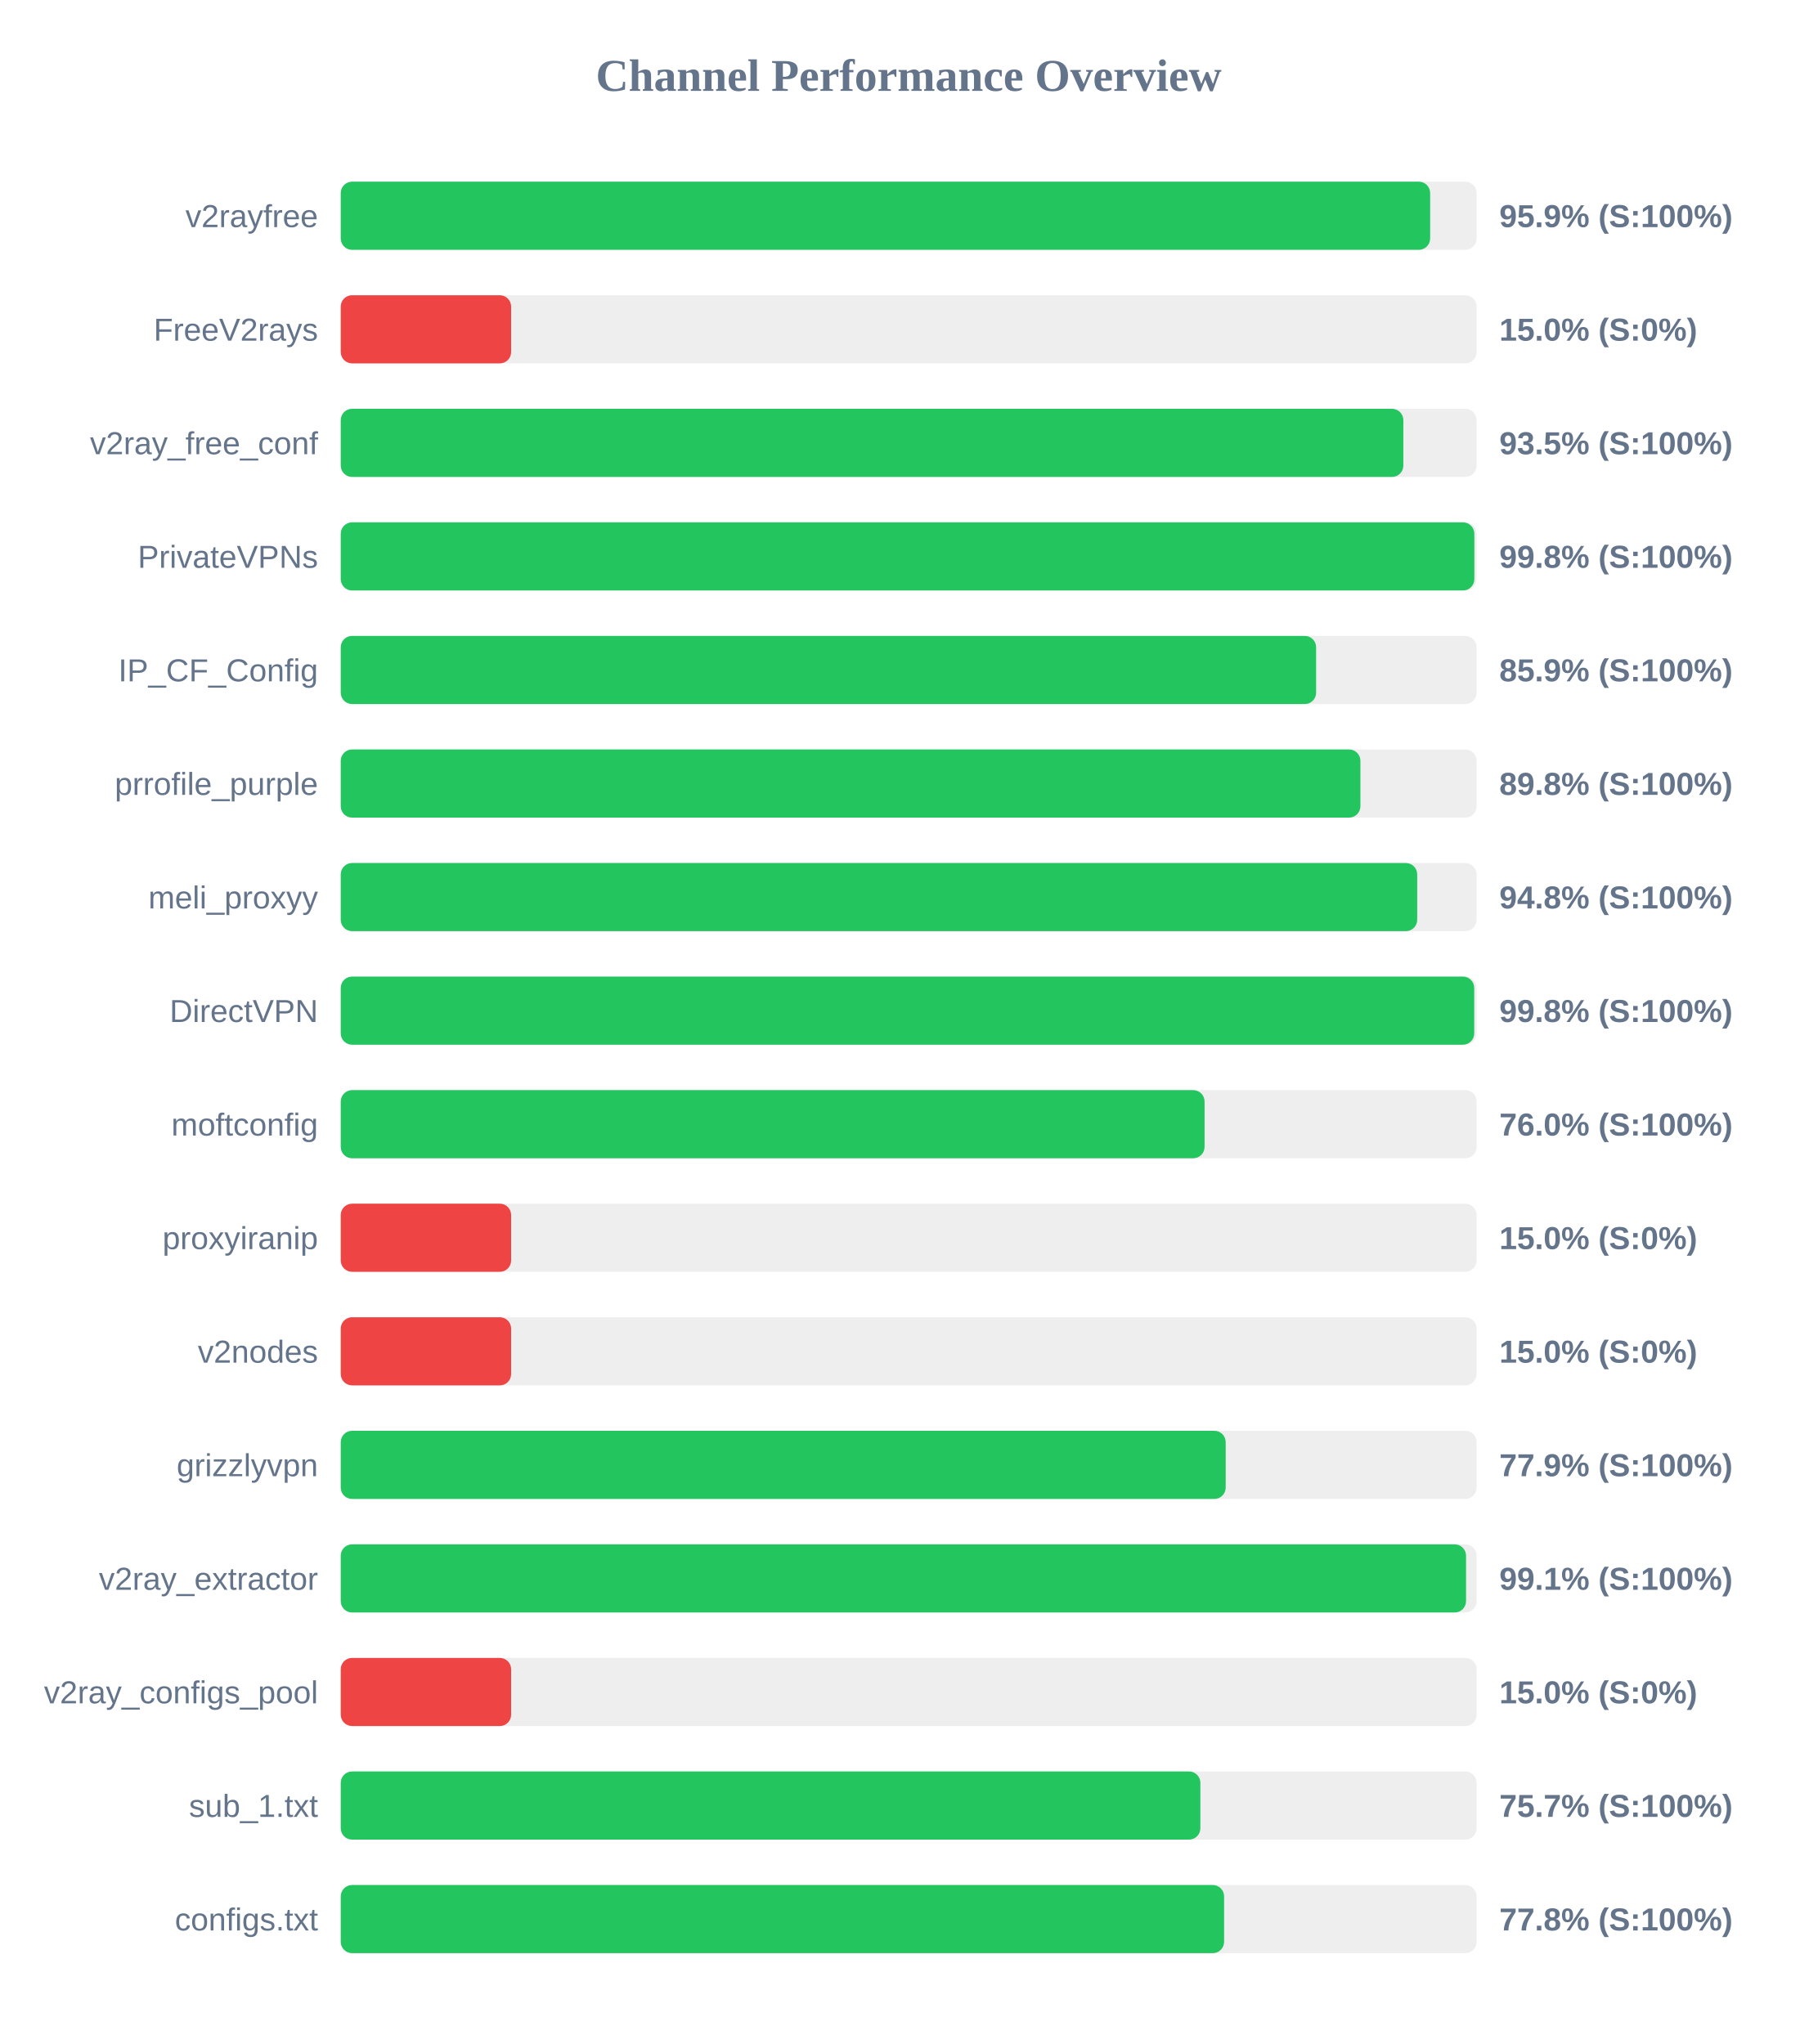
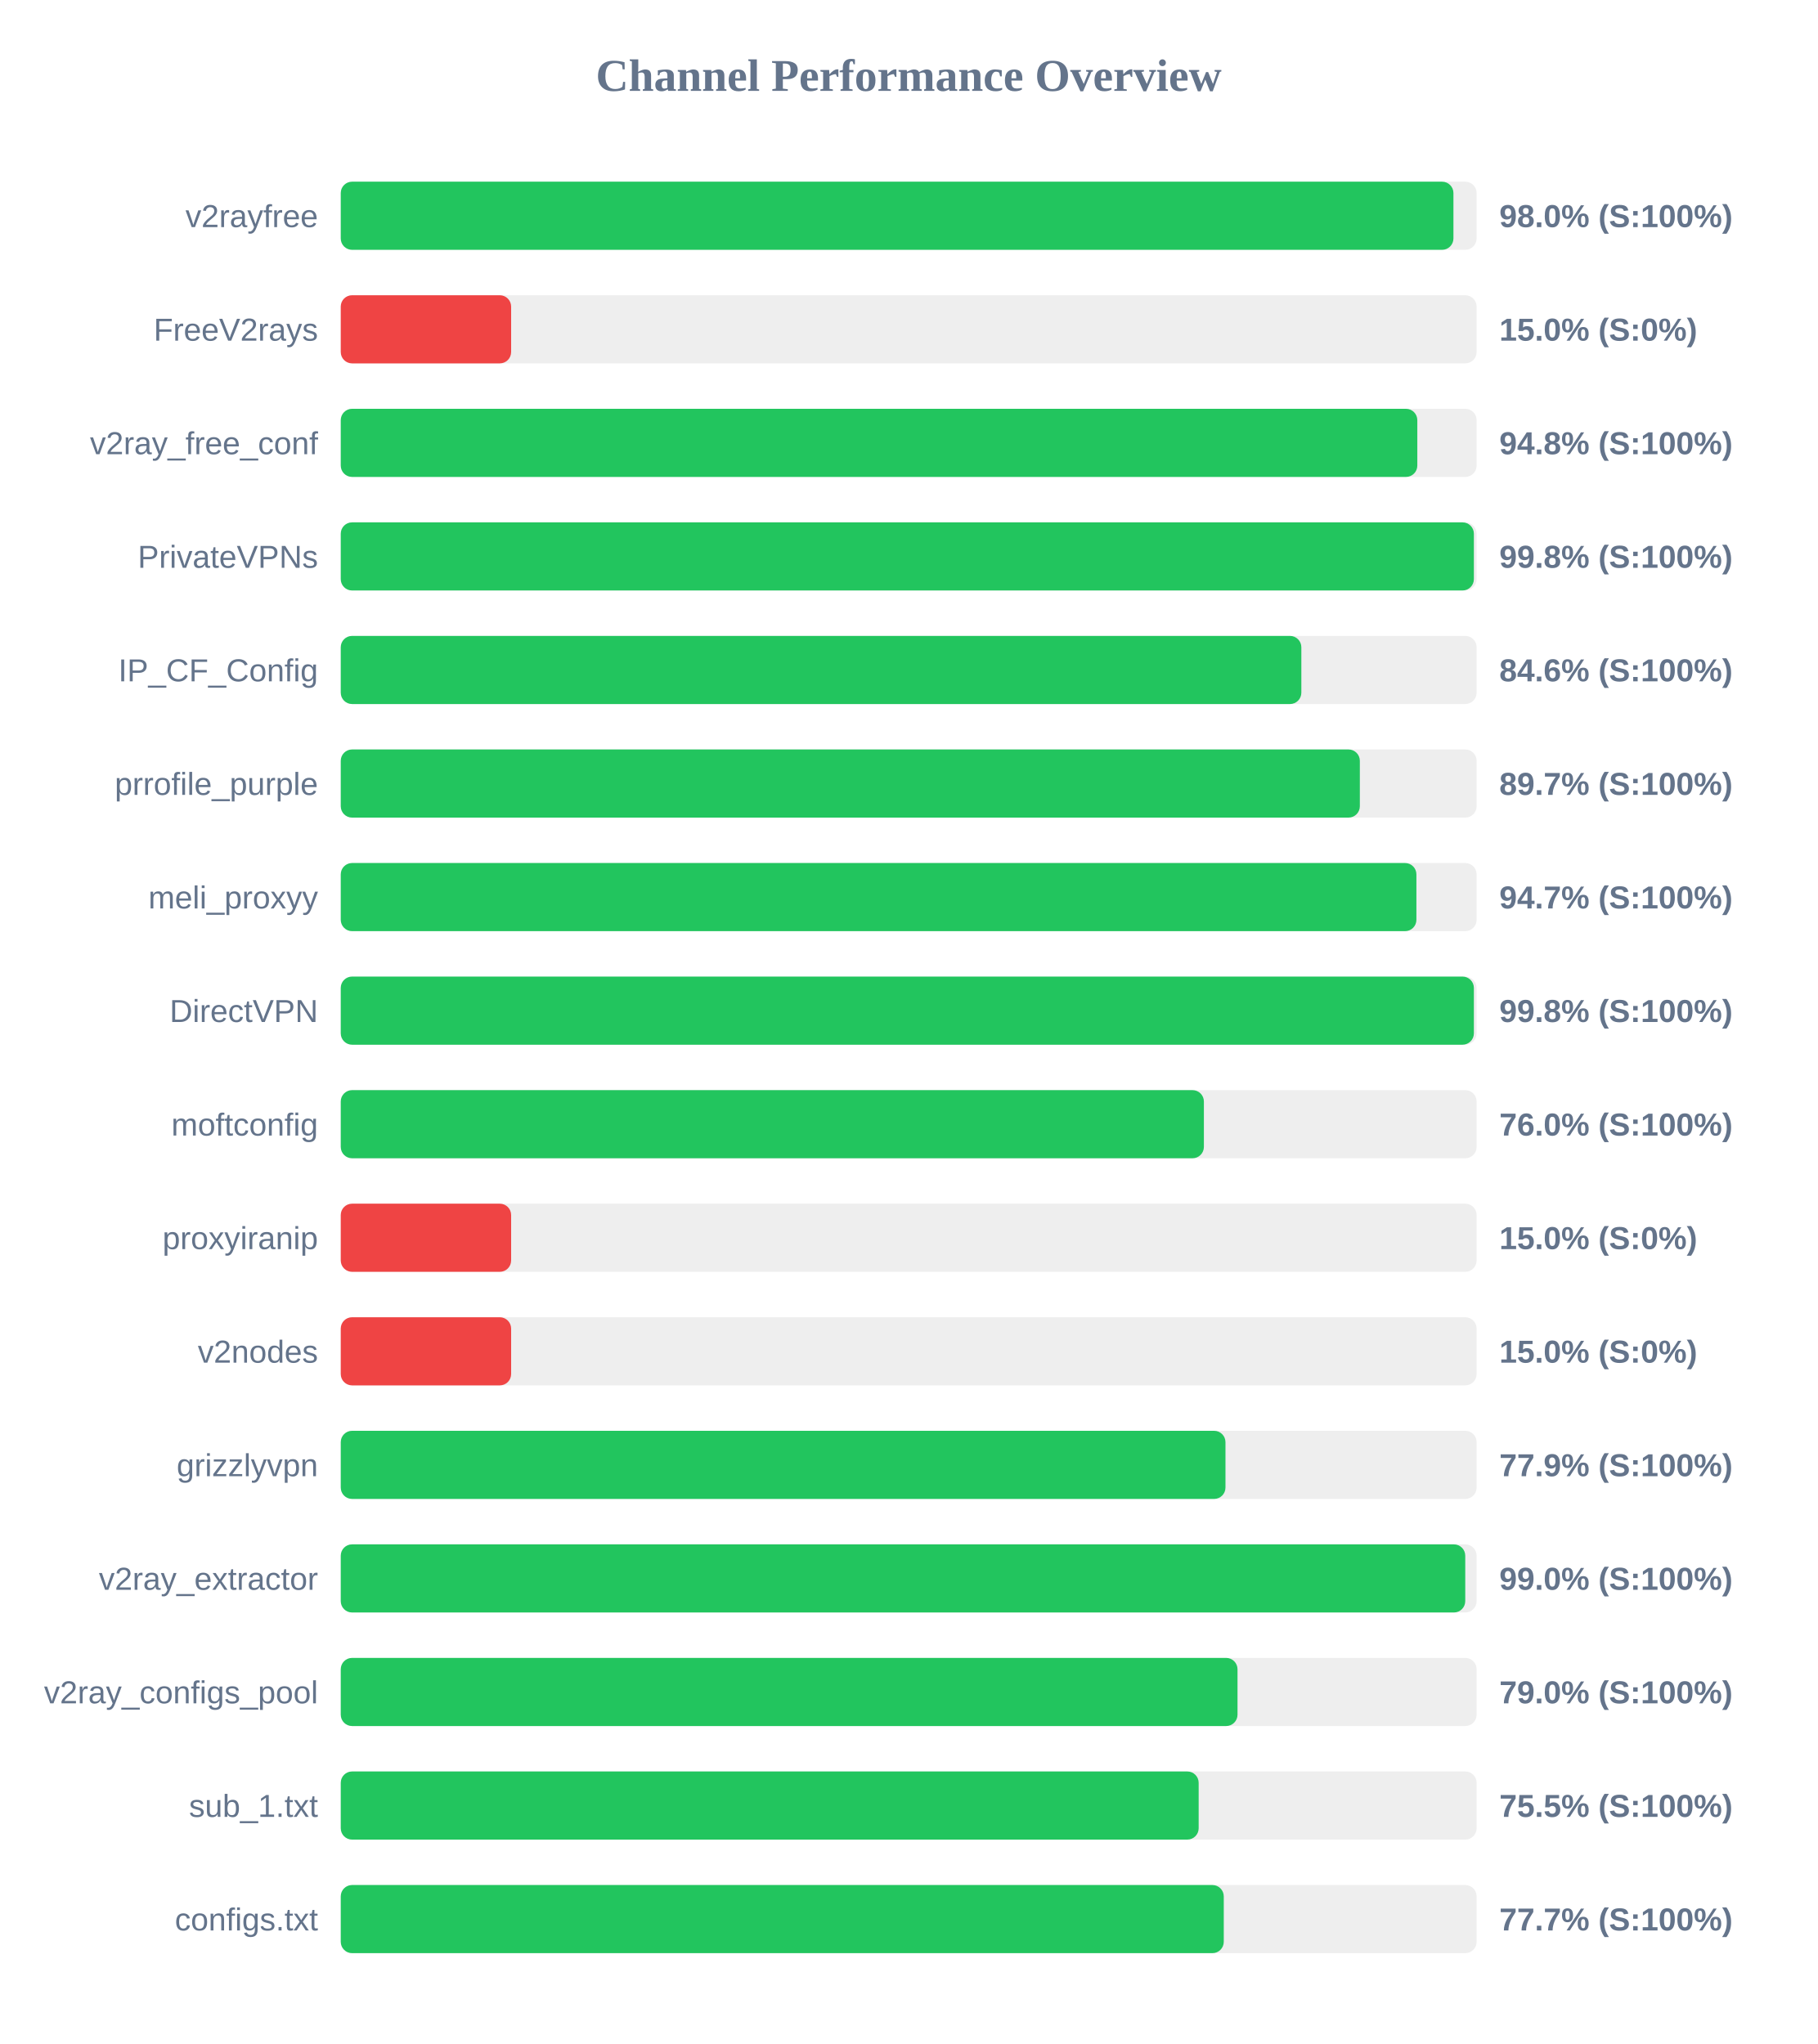
<svg xmlns="http://www.w3.org/2000/svg" width="800" height="900" version="1.1">
  <style>
        .row { font: 14px Arial; fill: #64748b; }
        .score { font: bold 14px Arial; fill: #64748b; }
    </style>
  <text x="400" y="40" text-anchor="middle" font-size="20px" font-weight="bold" fill="#64748b">Channel Performance Overview</text>
  <rect x="150" y="80" width="500" height="30" fill="#eee" rx="5" />
-   <rect x="150" y="80" width="479.55" height="30" fill="#22c55e" rx="5" />
+   <rect x="150" y="80" width="489.8" height="30" fill="#22c55e" rx="5" />
  <text x="140" y="100" text-anchor="end" class="row">v2rayfree</text>
-   <text x="660" y="100" text-anchor="start" class="score">95.9% (S:100%)</text>
+   <text x="660" y="100" text-anchor="start" class="score">98.0% (S:100%)</text>
  <rect x="150" y="130" width="500" height="30" fill="#eee" rx="5" />
  <rect x="150" y="130" width="75.0" height="30" fill="#ef4444" rx="5" />
  <text x="140" y="150" text-anchor="end" class="row">FreeV2rays</text>
  <text x="660" y="150" text-anchor="start" class="score">15.0% (S:0%)</text>
  <rect x="150" y="180" width="500" height="30" fill="#eee" rx="5" />
-   <rect x="150" y="180" width="467.75" height="30" fill="#22c55e" rx="5" />
+   <rect x="150" y="180" width="473.9" height="30" fill="#22c55e" rx="5" />
  <text x="140" y="200" text-anchor="end" class="row">v2ray_free_conf</text>
-   <text x="660" y="200" text-anchor="start" class="score">93.5% (S:100%)</text>
+   <text x="660" y="200" text-anchor="start" class="score">94.8% (S:100%)</text>
  <rect x="150" y="230" width="500" height="30" fill="#eee" rx="5" />
-   <rect x="150" y="230" width="499.0" height="30" fill="#22c55e" rx="5" />
+   <rect x="150" y="230" width="498.8" height="30" fill="#22c55e" rx="5" />
  <text x="140" y="250" text-anchor="end" class="row">PrivateVPNs</text>
  <text x="660" y="250" text-anchor="start" class="score">99.8% (S:100%)</text>
  <rect x="150" y="280" width="500" height="30" fill="#eee" rx="5" />
-   <rect x="150" y="280" width="429.35" height="30" fill="#22c55e" rx="5" />
+   <rect x="150" y="280" width="422.85" height="30" fill="#22c55e" rx="5" />
  <text x="140" y="300" text-anchor="end" class="row">IP_CF_Config</text>
-   <text x="660" y="300" text-anchor="start" class="score">85.9% (S:100%)</text>
+   <text x="660" y="300" text-anchor="start" class="score">84.6% (S:100%)</text>
  <rect x="150" y="330" width="500" height="30" fill="#eee" rx="5" />
-   <rect x="150" y="330" width="448.85" height="30" fill="#22c55e" rx="5" />
+   <rect x="150" y="330" width="448.6" height="30" fill="#22c55e" rx="5" />
  <text x="140" y="350" text-anchor="end" class="row">prrofile_purple</text>
-   <text x="660" y="350" text-anchor="start" class="score">89.8% (S:100%)</text>
+   <text x="660" y="350" text-anchor="start" class="score">89.7% (S:100%)</text>
  <rect x="150" y="380" width="500" height="30" fill="#eee" rx="5" />
-   <rect x="150" y="380" width="473.85" height="30" fill="#22c55e" rx="5" />
+   <rect x="150" y="380" width="473.5" height="30" fill="#22c55e" rx="5" />
  <text x="140" y="400" text-anchor="end" class="row">meli_proxyy</text>
-   <text x="660" y="400" text-anchor="start" class="score">94.8% (S:100%)</text>
+   <text x="660" y="400" text-anchor="start" class="score">94.7% (S:100%)</text>
  <rect x="150" y="430" width="500" height="30" fill="#eee" rx="5" />
-   <rect x="150" y="430" width="498.95" height="30" fill="#22c55e" rx="5" />
+   <rect x="150" y="430" width="498.8" height="30" fill="#22c55e" rx="5" />
  <text x="140" y="450" text-anchor="end" class="row">DirectVPN</text>
  <text x="660" y="450" text-anchor="start" class="score">99.8% (S:100%)</text>
  <rect x="150" y="480" width="500" height="30" fill="#eee" rx="5" />
-   <rect x="150" y="480" width="380.25" height="30" fill="#22c55e" rx="5" />
+   <rect x="150" y="480" width="379.95" height="30" fill="#22c55e" rx="5" />
  <text x="140" y="500" text-anchor="end" class="row">moftconfig</text>
  <text x="660" y="500" text-anchor="start" class="score">76.0% (S:100%)</text>
  <rect x="150" y="530" width="500" height="30" fill="#eee" rx="5" />
  <rect x="150" y="530" width="75.0" height="30" fill="#ef4444" rx="5" />
  <text x="140" y="550" text-anchor="end" class="row">proxyiranip</text>
  <text x="660" y="550" text-anchor="start" class="score">15.0% (S:0%)</text>
  <rect x="150" y="580" width="500" height="30" fill="#eee" rx="5" />
  <rect x="150" y="580" width="75.0" height="30" fill="#ef4444" rx="5" />
  <text x="140" y="600" text-anchor="end" class="row">v2nodes</text>
  <text x="660" y="600" text-anchor="start" class="score">15.0% (S:0%)</text>
  <rect x="150" y="630" width="500" height="30" fill="#eee" rx="5" />
-   <rect x="150" y="630" width="389.55" height="30" fill="#22c55e" rx="5" />
+   <rect x="150" y="630" width="389.45" height="30" fill="#22c55e" rx="5" />
  <text x="140" y="650" text-anchor="end" class="row">grizzlyvpn</text>
  <text x="660" y="650" text-anchor="start" class="score">77.9% (S:100%)</text>
  <rect x="150" y="680" width="500" height="30" fill="#eee" rx="5" />
-   <rect x="150" y="680" width="495.35" height="30" fill="#22c55e" rx="5" />
+   <rect x="150" y="680" width="495.0" height="30" fill="#22c55e" rx="5" />
  <text x="140" y="700" text-anchor="end" class="row">v2ray_extractor</text>
-   <text x="660" y="700" text-anchor="start" class="score">99.1% (S:100%)</text>
+   <text x="660" y="700" text-anchor="start" class="score">99.0% (S:100%)</text>
  <rect x="150" y="730" width="500" height="30" fill="#eee" rx="5" />
-   <rect x="150" y="730" width="75.0" height="30" fill="#ef4444" rx="5" />
+   <rect x="150" y="730" width="394.75" height="30" fill="#22c55e" rx="5" />
  <text x="140" y="750" text-anchor="end" class="row">v2ray_configs_pool</text>
-   <text x="660" y="750" text-anchor="start" class="score">15.0% (S:0%)</text>
+   <text x="660" y="750" text-anchor="start" class="score">79.0% (S:100%)</text>
  <rect x="150" y="780" width="500" height="30" fill="#eee" rx="5" />
-   <rect x="150" y="780" width="378.4" height="30" fill="#22c55e" rx="5" />
+   <rect x="150" y="780" width="377.65" height="30" fill="#22c55e" rx="5" />
  <text x="140" y="800" text-anchor="end" class="row">sub_1.txt</text>
-   <text x="660" y="800" text-anchor="start" class="score">75.7% (S:100%)</text>
+   <text x="660" y="800" text-anchor="start" class="score">75.5% (S:100%)</text>
  <rect x="150" y="830" width="500" height="30" fill="#eee" rx="5" />
-   <rect x="150" y="830" width="388.85" height="30" fill="#22c55e" rx="5" />
+   <rect x="150" y="830" width="388.7" height="30" fill="#22c55e" rx="5" />
  <text x="140" y="850" text-anchor="end" class="row">configs.txt</text>
-   <text x="660" y="850" text-anchor="start" class="score">77.8% (S:100%)</text>
+   <text x="660" y="850" text-anchor="start" class="score">77.7% (S:100%)</text>
</svg>
